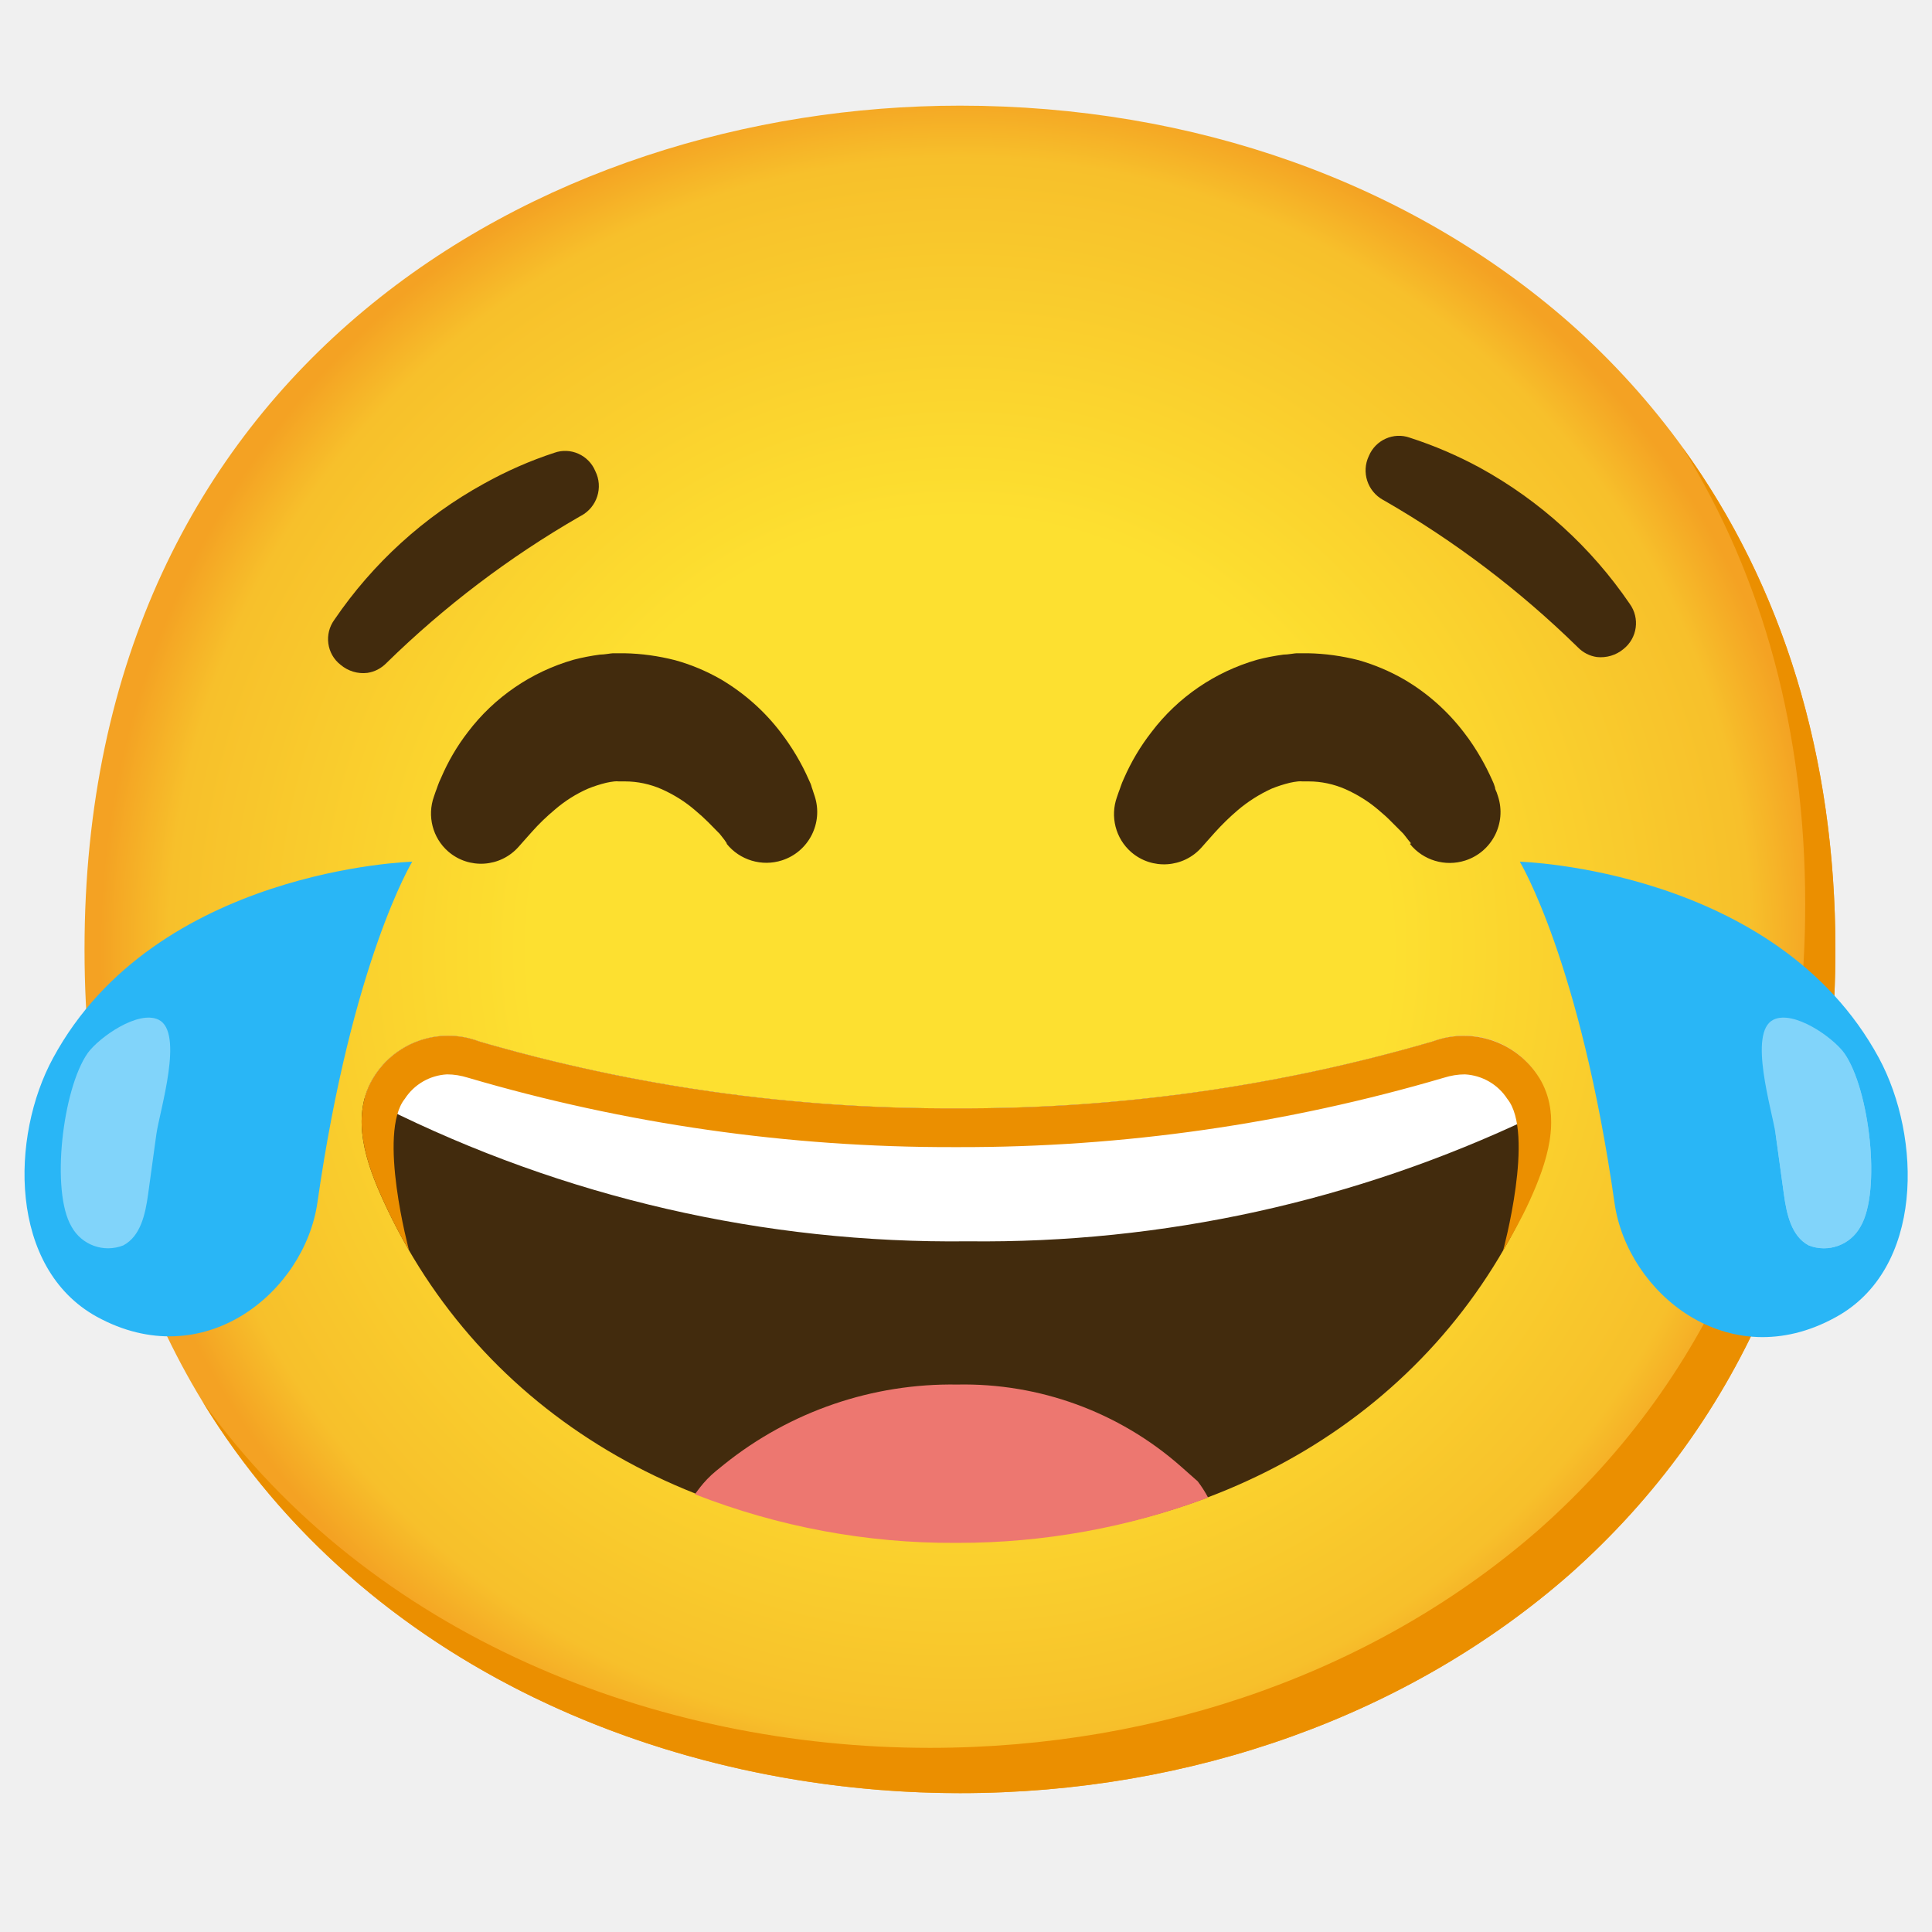
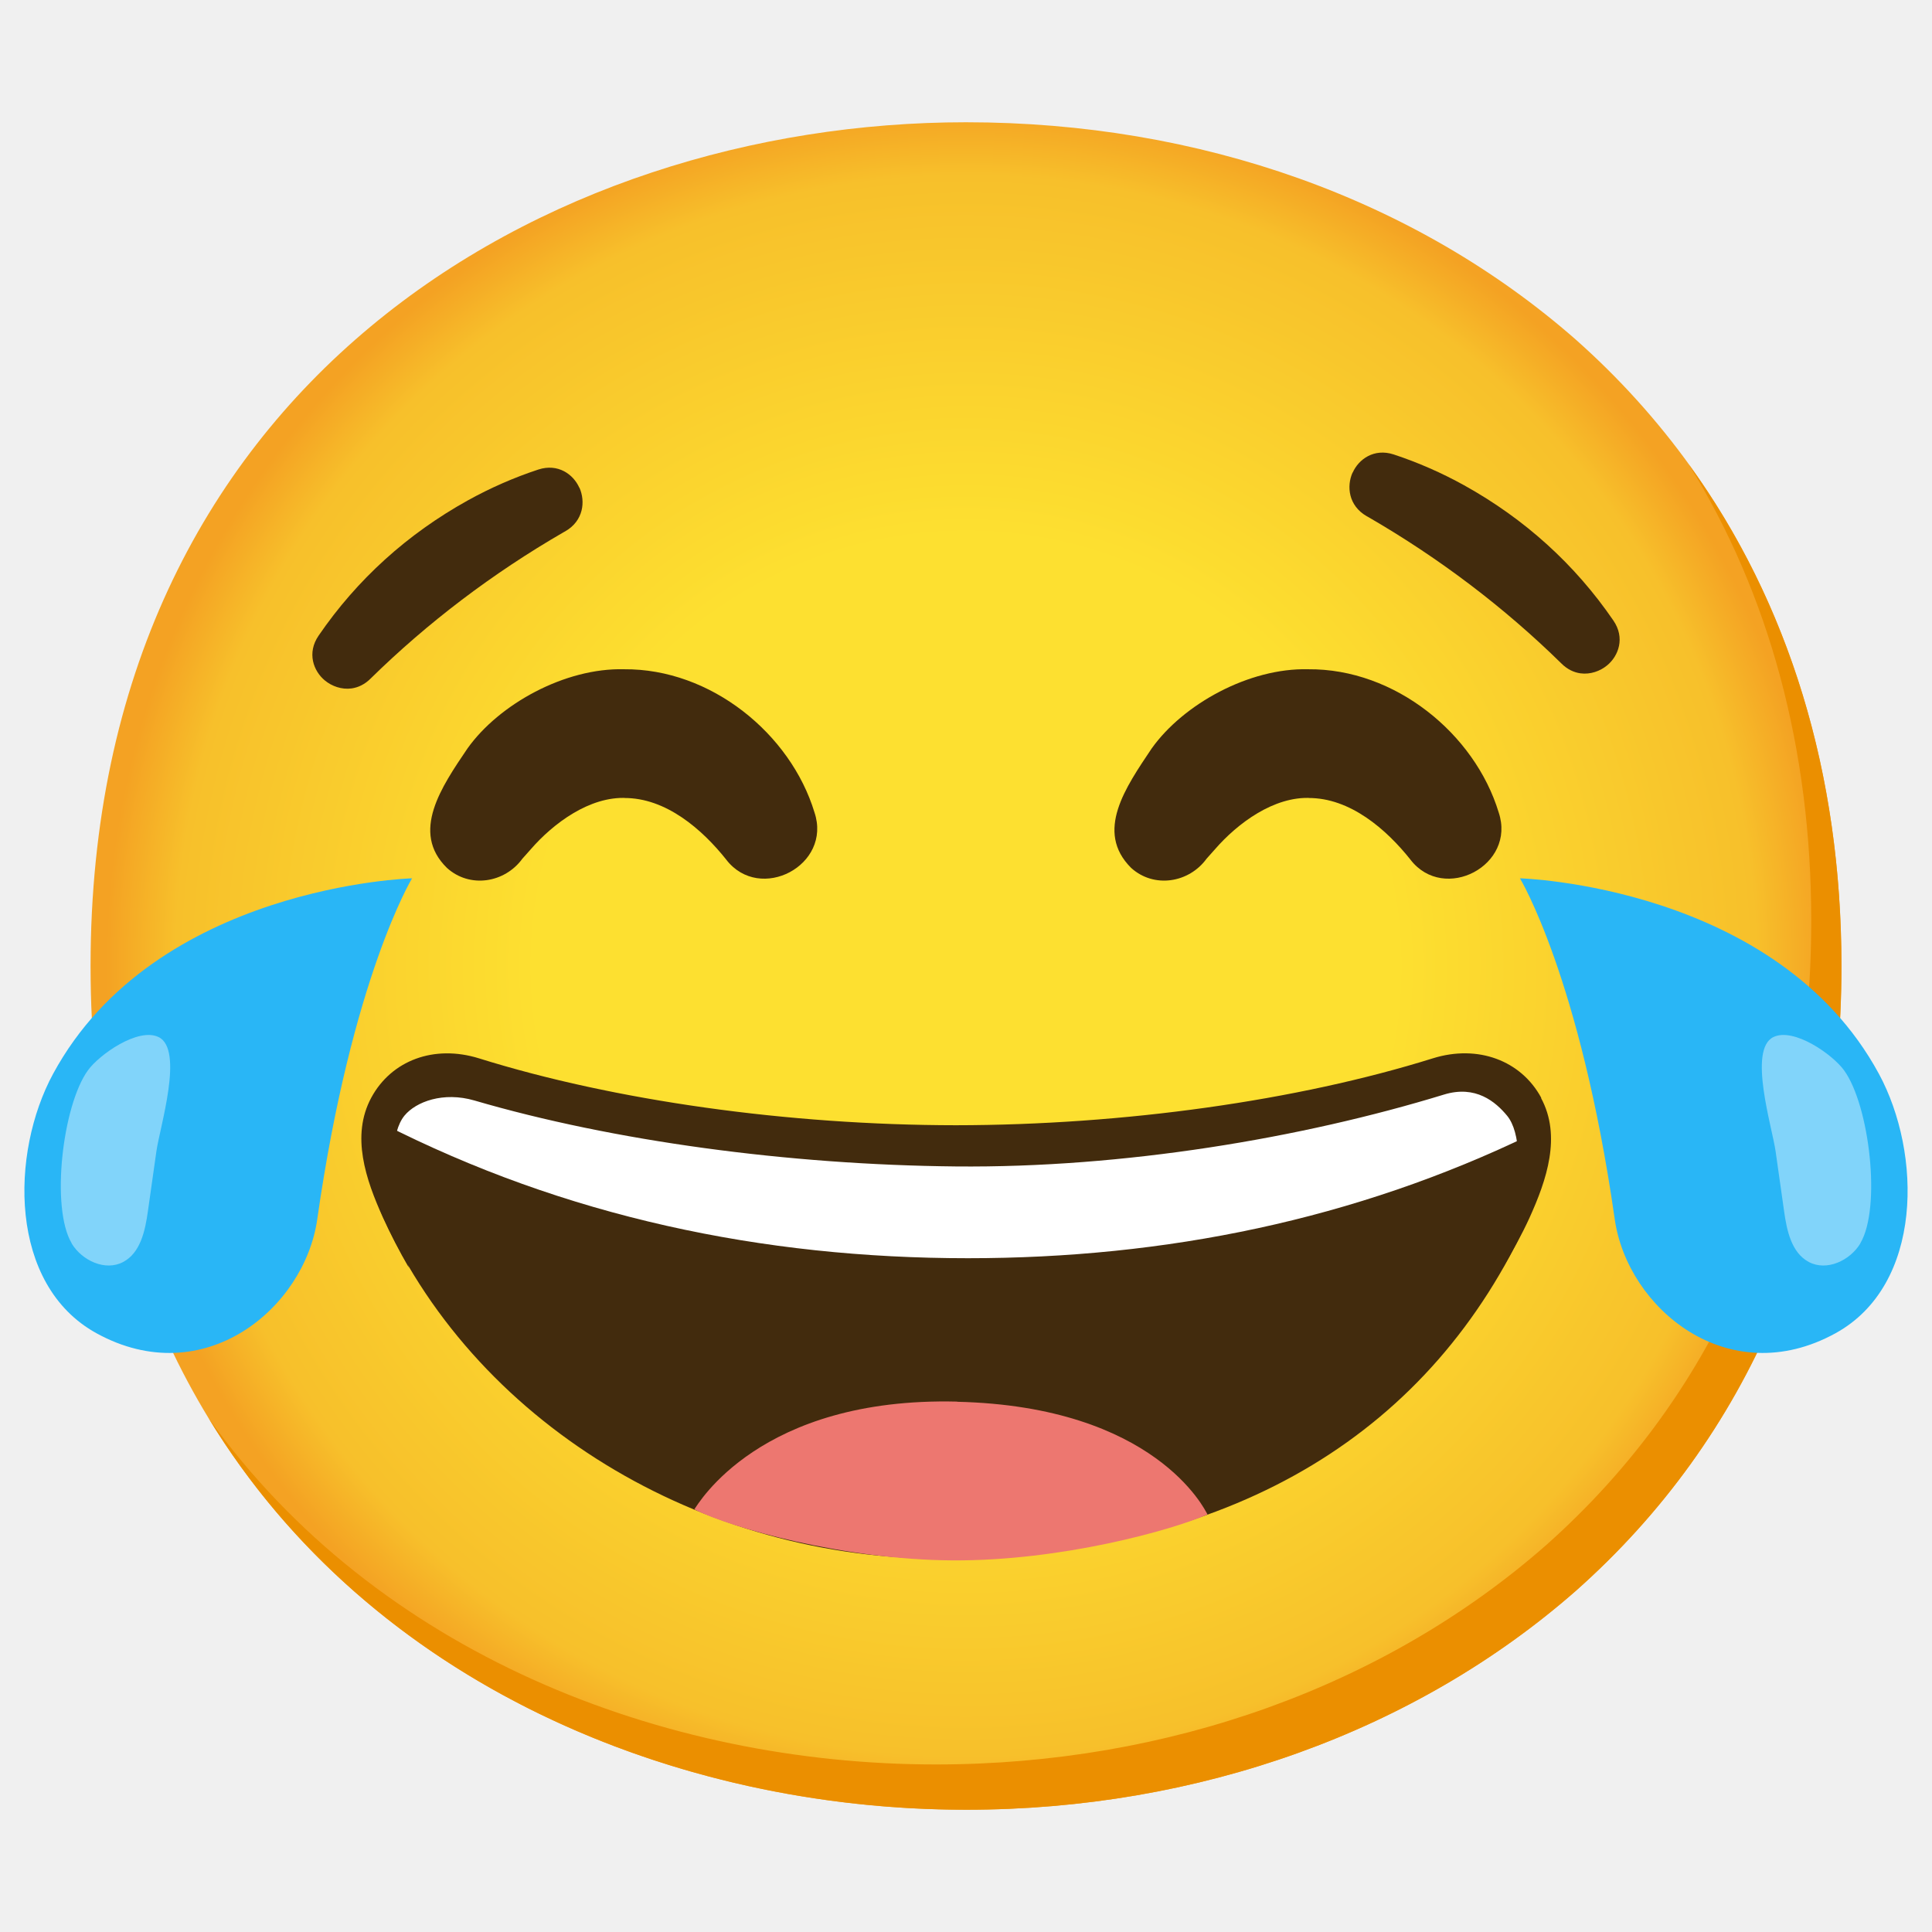
- <svg xmlns="http://www.w3.org/2000/svg" enable-background="new 0 0 128 128" viewBox="0 0 128 128">
-   <radialGradient id="a" cx="63.6" cy="62.9" gradientUnits="userSpaceOnUse" r="56.96">
+ <svg xmlns="http://www.w3.org/2000/svg" viewBox="0 0 128 128">
+   <radialGradient id="a" cx="64" cy="24" gradientTransform="matrix(1 0 0 -1 0 88)" gradientUnits="userSpaceOnUse" r="56.96">
    <stop offset=".5" stop-color="#fde030" />
-     <stop offset=".92" stop-color="#f7c02b" />
+     <stop offset=".919" stop-color="#f7c02b" />
    <stop offset="1" stop-color="#f4a223" />
  </radialGradient>
-   <path d="m63.6 118.8c-27.9 0-58-17.5-58-55.9s30.1-55.9 58-55.9c15.5 0 29.8 5.1 40.4 14.4 11.5 10.2 17.6 24.6 17.6 41.5s-6.1 31.2-17.6 41.4c-10.6 9.3-25 14.5-40.4 14.5z" fill="url(#a)" />
-   <path d="m111.49 29.67c5.33 8.6 8.11 18.84 8.11 30.23 0 16.9-6.1 31.2-17.6 41.4-10.6 9.3-25 14.5-40.4 14.5-18.06 0-37-7.35-48.18-22.94 10.76 17.66 31 25.94 50.18 25.94 15.4 0 29.8-5.2 40.4-14.5 11.5-10.2 17.6-24.5 17.6-41.4 0-12.74-3.47-24.06-10.11-33.23z" fill="#eb8f00" />
+   <path d="m64 119.9c-27.9 0-58-17.5-58-55.9s30.1-55.9 58-55.9c15.5 0 29.8 5.1 40.4 14.4 11.5 10.2 17.6 24.6 17.6 41.5s-6.1 31.2-17.6 41.4c-10.6 9.3-25 14.5-40.4 14.5z" fill="url(#a)" />
+   <path d="m111.89 30.77c5.33 8.6 8.11 18.84 8.11 30.23 0 16.9-6.1 31.2-17.6 41.4-10.6 9.3-25 14.5-40.4 14.5-18.06 0-37.04-7.35-48.18-22.94 10.76 17.66 30.99 25.94 50.18 25.94 15.4 0 29.8-5.2 40.4-14.5 11.5-10.2 17.6-24.5 17.6-41.4 0-12.74-3.47-24.06-10.11-33.23z" fill="#eb8f00" />
+   <path d="m38.38 32.31c-.39-.88-1.41-1.63-2.72-1.2-1.61.53-3.18 1.22-4.66 2.04-4.02 2.23-7.35 5.25-9.89 8.96-.79 1.15-.34 2.35.41 2.97.46.38 1.11.62 1.77.53.43-.06.87-.26 1.26-.65 3.79-3.72 8.09-6.98 12.79-9.7l.11-.06c1.22-.7 1.34-1.99.94-2.89z" fill="#422b0d" />
+   <path d="m89.62 31.31c.39-.88 1.41-1.63 2.72-1.2 1.61.53 3.18 1.22 4.66 2.04 4.02 2.23 7.35 5.25 9.89 8.96.79 1.15.34 2.35-.41 2.97-.46.38-1.11.62-1.77.53-.43-.06-.87-.26-1.26-.65-3.79-3.72-8.09-6.98-12.79-9.7l-.11-.06c-1.22-.7-1.34-1.99-.94-2.89z" fill="#422b0d" />
+   <path d="m100.69 58.19s17.03.47 23.79 12.95c2.85 5.26 2.96 13.98-2.87 17.19-7.11 3.91-13.79-1.64-14.63-7.56-2.29-16.01-6.28-22.58-6.28-22.58z" fill="#29b6f6" />
+   <path d="m123.26 82.37c-.69 1.15-2.24 1.87-3.42 1.24-1.15-.61-1.46-2.08-1.64-3.37-.19-1.32-.37-2.63-.56-3.95-.22-1.59-1.85-6.75-.15-7.58 1.35-.66 3.94 1.16 4.69 2.21 1.68 2.33 2.47 9.11 1.07 11.45z" fill="#81d4fa" />
+   <path d="m27.31 58.19s-17.03.47-23.79 12.95c-2.85 5.26-2.96 13.98 2.87 17.19 7.11 3.91 13.79-1.64 14.63-7.56 2.29-16.01 6.28-22.58 6.28-22.58z" fill="#29b6f6" />
+   <path d="m4.74 82.37c.69 1.15 2.24 1.87 3.42 1.24 1.15-.61 1.46-2.08 1.64-3.37.19-1.32.37-2.63.56-3.95.22-1.59 1.85-6.75.15-7.58-1.35-.66-3.94 1.16-4.69 2.21-1.68 2.33-2.47 9.11-1.07 11.45z" fill="#81d4fa" />
  <g fill="#422b0d">
-     <path d="m39.44 31.21c-.44-1.06-1.64-1.6-2.72-1.21-1.62.53-3.18 1.22-4.67 2.05-3.96 2.18-7.35 5.27-9.89 9-.7.95-.52 2.28.41 3 .49.41 1.13.61 1.77.53.48-.07.92-.3 1.26-.65 3.84-3.76 8.14-7.02 12.79-9.7l.11-.06c1.06-.57 1.48-1.88.94-2.96z" />
-     <path d="m90.69 30.21c.44-1.06 1.64-1.6 2.72-1.21 1.61.52 3.17 1.19 4.66 2 3.96 2.18 7.35 5.26 9.9 9 .69.95.51 2.27-.41 3-.49.41-1.13.6-1.77.53-.48-.07-.92-.3-1.26-.65-3.84-3.76-8.14-7.02-12.79-9.7l-.11-.06c-1.03-.57-1.45-1.84-.94-2.91z" />
-     <path d="m102.07 71.62c-1.4-2.53-4.44-3.64-7.14-2.62-10.26 2.99-20.9 4.48-31.59 4.43-10.69.05-21.33-1.44-31.59-4.43-2.69-1.02-5.73.08-7.13 2.6-1.36 2.51-.38 5.42.77 7.93 6.42 14.1 20.57 22.54 37.87 22.59h.16c17.3 0 31.45-8.49 37.88-22.59 1.14-2.53 2.13-5.4.77-7.91z" />
+     <path d="m48.13 56.97c-1.61-2.03-4.02-4.12-6.78-4.1.35-.01.09 0 .17 0-2.45-.13-4.87 1.69-6.34 3.38-.36.41-.57.64-.57.64-1.17 1.61-3.49 1.98-5 .61-2.42-2.37-.36-5.37 1.36-7.91 2.09-2.94 6.46-5.35 10.37-5.25 5.76-.05 11.04 4.28 12.62 9.48 1.18 3.51-3.61 6.02-5.84 3.14z" />
+     <path d="m93.46 56.97c-1.61-2.03-4.02-4.12-6.78-4.1.35-.01.09 0 .17 0-2.45-.13-4.87 1.69-6.34 3.38-.36.41-.57.64-.57.64-1.17 1.61-3.49 1.98-5 .61-2.42-2.41-.36-5.34 1.36-7.91 2.09-2.94 6.46-5.35 10.37-5.25 5.76-.05 11.04 4.28 12.62 9.48 1.18 3.51-3.61 6.02-5.84 3.14z" />
+     <path d="m100.9 72.9c-1.33-2.46-3.83-2.77-6.83-1.83-8.96 2.8-19.52 4.23-30.65 4.25-11.12-.01-22.85-1.53-31.81-4.33-2.99-.93-4.59-.3-5.91 2.17-1.36 2.52-1.45 4.99-.31 7.5 6.42 14.1 21.84 23.01 38.04 22.59 18.63-.48 31.45-8.49 37.87-22.59 1.14-2.51.96-5.23-.4-7.75z" />
  </g>
-   <path d="m79.35 98.14c-.37-.34-.75-.65-1.13-1-4.08-3.59-9.36-5.52-14.8-5.41-5.6-.09-11.05 1.77-15.42 5.27-.38.31-.78.61-1.15 1s-.57.67-.81 1c5.5 2.15 11.36 3.25 17.27 3.22h.16c5.66 0 11.27-1.01 16.57-3-.2-.38-.43-.74-.69-1.08z" fill="#ed7770" />
-   <path d="m94.93 69c-10.26 2.99-20.9 4.48-31.59 4.43-10.69.05-21.33-1.44-31.59-4.43-2.69-1.02-5.73.08-7.13 2.6-.2.38-.36.78-.46 1.19.33.17.71.34 1.16.52 12.04 6.03 25.35 9.09 38.81 8.93 12.91.15 25.67-2.66 37.33-8.2.47-.2.86-.39 1.21-.57-.08-.65-.29-1.29-.6-1.87-1.4-2.52-4.44-3.63-7.14-2.6z" fill="#fff" />
-   <path d="m102.11 71.63c-1.42-2.53-4.47-3.65-7.19-2.63-10.26 2.99-20.9 4.48-31.58 4.43-10.69.05-21.33-1.44-31.59-4.43-2.69-1.02-5.73.08-7.13 2.6-1.36 2.51-.38 5.42.77 7.93.51 1.13 1.08 2.24 1.71 3.31 0 0-2.1-7.78-.28-10.04.62-.96 1.66-1.56 2.8-1.62.47 0 .93.08 1.38.22 10.44 3.07 21.27 4.62 32.16 4.6h.35c10.89.02 21.72-1.53 32.16-4.6.45-.14.91-.22 1.38-.22 1.14.06 2.19.66 2.81 1.62 1.85 2.26-.28 10.07-.28 10.07.62-1.07 1.24-2.17 1.76-3.31 1.14-2.51 2.13-5.41.77-7.93z" fill="#eb8f00" />
-   <path d="m100.69 57.09s17 .47 23.79 13c2.84 5.26 3 14-2.88 17.19-7.11 3.91-13.78-1.64-14.63-7.56-2.29-16.06-6.28-22.63-6.28-22.63z" fill="#29b6f6" />
-   <path d="m123.26 81.27c-.67 1.22-2.14 1.75-3.43 1.24-1.15-.61-1.46-2.08-1.64-3.37l-.55-4c-.23-1.59-1.85-6.74-.15-7.58 1.35-.66 3.94 1.16 4.7 2.21 1.67 2.38 2.46 9.16 1.07 11.5z" fill="#81d4fa" />
-   <path d="m117.49 67.61c1.35-.66 3.94 1.16 4.7 2.21 1.67 2.33 2.46 9.11 1.07 11.45-.67 1.22-2.14 1.75-3.43 1.24-1.15-.61-1.46-2.08-1.64-3.37l-.55-4" fill="#81d4fa" />
-   <path d="m27.31 57.09s-17 .47-23.79 13c-2.84 5.21-2.95 13.91 2.88 17.14 7.11 3.91 13.78-1.64 14.63-7.56 2.29-16.01 6.28-22.58 6.28-22.58z" fill="#29b6f6" />
-   <path d="m4.74 81.27c.67 1.22 2.14 1.75 3.43 1.24 1.15-.61 1.46-2.08 1.64-3.37l.55-4c.23-1.59 1.85-6.74.15-7.58-1.35-.66-3.94 1.16-4.7 2.21-1.67 2.38-2.46 9.16-1.07 11.5z" fill="#81d4fa" />
-   <g fill="#422b0d">
-     <path d="m48.15 55.87-.15-.22-.21-.27c-.08-.11-.16-.2-.26-.29l-.61-.62c-.26-.26-.55-.52-.87-.79-.66-.57-1.4-1.03-2.2-1.39-.77-.34-1.61-.52-2.45-.52h.17-.57c-.1-.01-.19-.01-.29 0-.18.02-.36.05-.54.09-.41.1-.82.23-1.21.39-.8.35-1.54.82-2.2 1.39-.54.45-1.05.94-1.52 1.47l-.57.64-.3.34c-1.21 1.38-3.3 1.52-4.68.32-1.03-.9-1.4-2.35-.94-3.64l.11-.32c.09-.21.17-.53.36-.91.46-1.08 1.06-2.11 1.78-3.04 1.75-2.31 4.21-3.99 7-4.79.57-.15 1.15-.26 1.74-.34.3 0 .74-.09.87-.09h.76c1.13.02 2.26.18 3.36.46 1.05.29 2.05.71 3 1.25 1.55.91 2.91 2.11 4 3.54.74.97 1.37 2.02 1.86 3.14.08.16.15.32.19.49.05.13.08.24.11.33l.09.27c.57 1.77-.4 3.67-2.17 4.24-1.33.43-2.8-.01-3.67-1.1z" />
-     <path d="m93.48 55.87-.18-.22-.21-.27c-.08-.11-.16-.2-.26-.29l-.62-.62c-.27-.28-.56-.54-.86-.79-.66-.57-1.4-1.03-2.2-1.39-.77-.34-1.61-.52-2.45-.52h.17-.58c-.1-.01-.19-.01-.29 0-.18.02-.36.05-.54.09-.41.1-.82.23-1.21.39-.81.37-1.57.85-2.25 1.43-.54.46-1.04.95-1.51 1.47l-.57.64-.3.34c-1.21 1.38-3.3 1.52-4.68.32-1.03-.9-1.4-2.35-.94-3.64l.11-.32c.09-.21.17-.53.35-.91.48-1.1 1.09-2.13 1.83-3.08 1.75-2.31 4.21-3.99 7-4.79.57-.15 1.15-.26 1.74-.34.3 0 .74-.09.87-.09h.76c1.13.02 2.26.18 3.36.46 1.04.3 2.04.72 2.98 1.26 1.55.9 2.91 2.11 4 3.54.42.54.79 1.11 1.13 1.7.27.47.51.95.73 1.44.08.16.14.32.19.49 0 .13.08.24.11.33l.09.27c.57 1.77-.4 3.67-2.17 4.24-1.33.43-2.8-.01-3.67-1.1z" />
-   </g>
+   <path d="m63.42 92.86c-13.11-.32-17.18 6.82-17.42 7.14 2.4 1.22 9.9 3.34 17.12 3.38s14.53-2.01 16.88-3.04c-.17-.33-3.48-7.16-16.59-7.47z" fill="#ed7770" />
+   <path d="m94.92 71.15c-8.96 2.8-20.66 4.67-31.79 4.68-11.12-.01-21.98-1.72-30.94-4.53-2.99-.93-5.28-.93-6.6 1.54-.21.39-.72 1.42-.26 1.59 12.1 6.17 25.16 8.93 38.8 8.93 13.09 0 25.64-2.55 37.33-8.21.47-.2-.15-1.71-.48-2.32-1.33-2.46-3.07-2.63-6.07-1.69z" fill="#fff" />
+   <path d="m102.11 72.73c-1.33-2.46-4.19-3.55-7.19-2.61-8.96 2.8-20.46 4.42-31.59 4.43-11.12-.01-22.63-1.63-31.59-4.43-2.99-.93-5.81.14-7.14 2.6-1.36 2.52-.37 5.42.77 7.94.52 1.14 1.09 2.24 1.71 3.31 0 0-2.13-7.8-.28-10.06.76-.92 2.57-1.6 4.63-1 9.2 2.69 20.79 4.26 31.89 4.37s22.91-1.87 32.34-4.76c2.11-.65 3.43.48 4.19 1.4 1.85 2.26-.28 10.07-.28 10.07.62-1.07 1.24-2.16 1.76-3.3 1.14-2.51 2.13-5.42.77-7.94z" fill="#422b0d" />
</svg>
